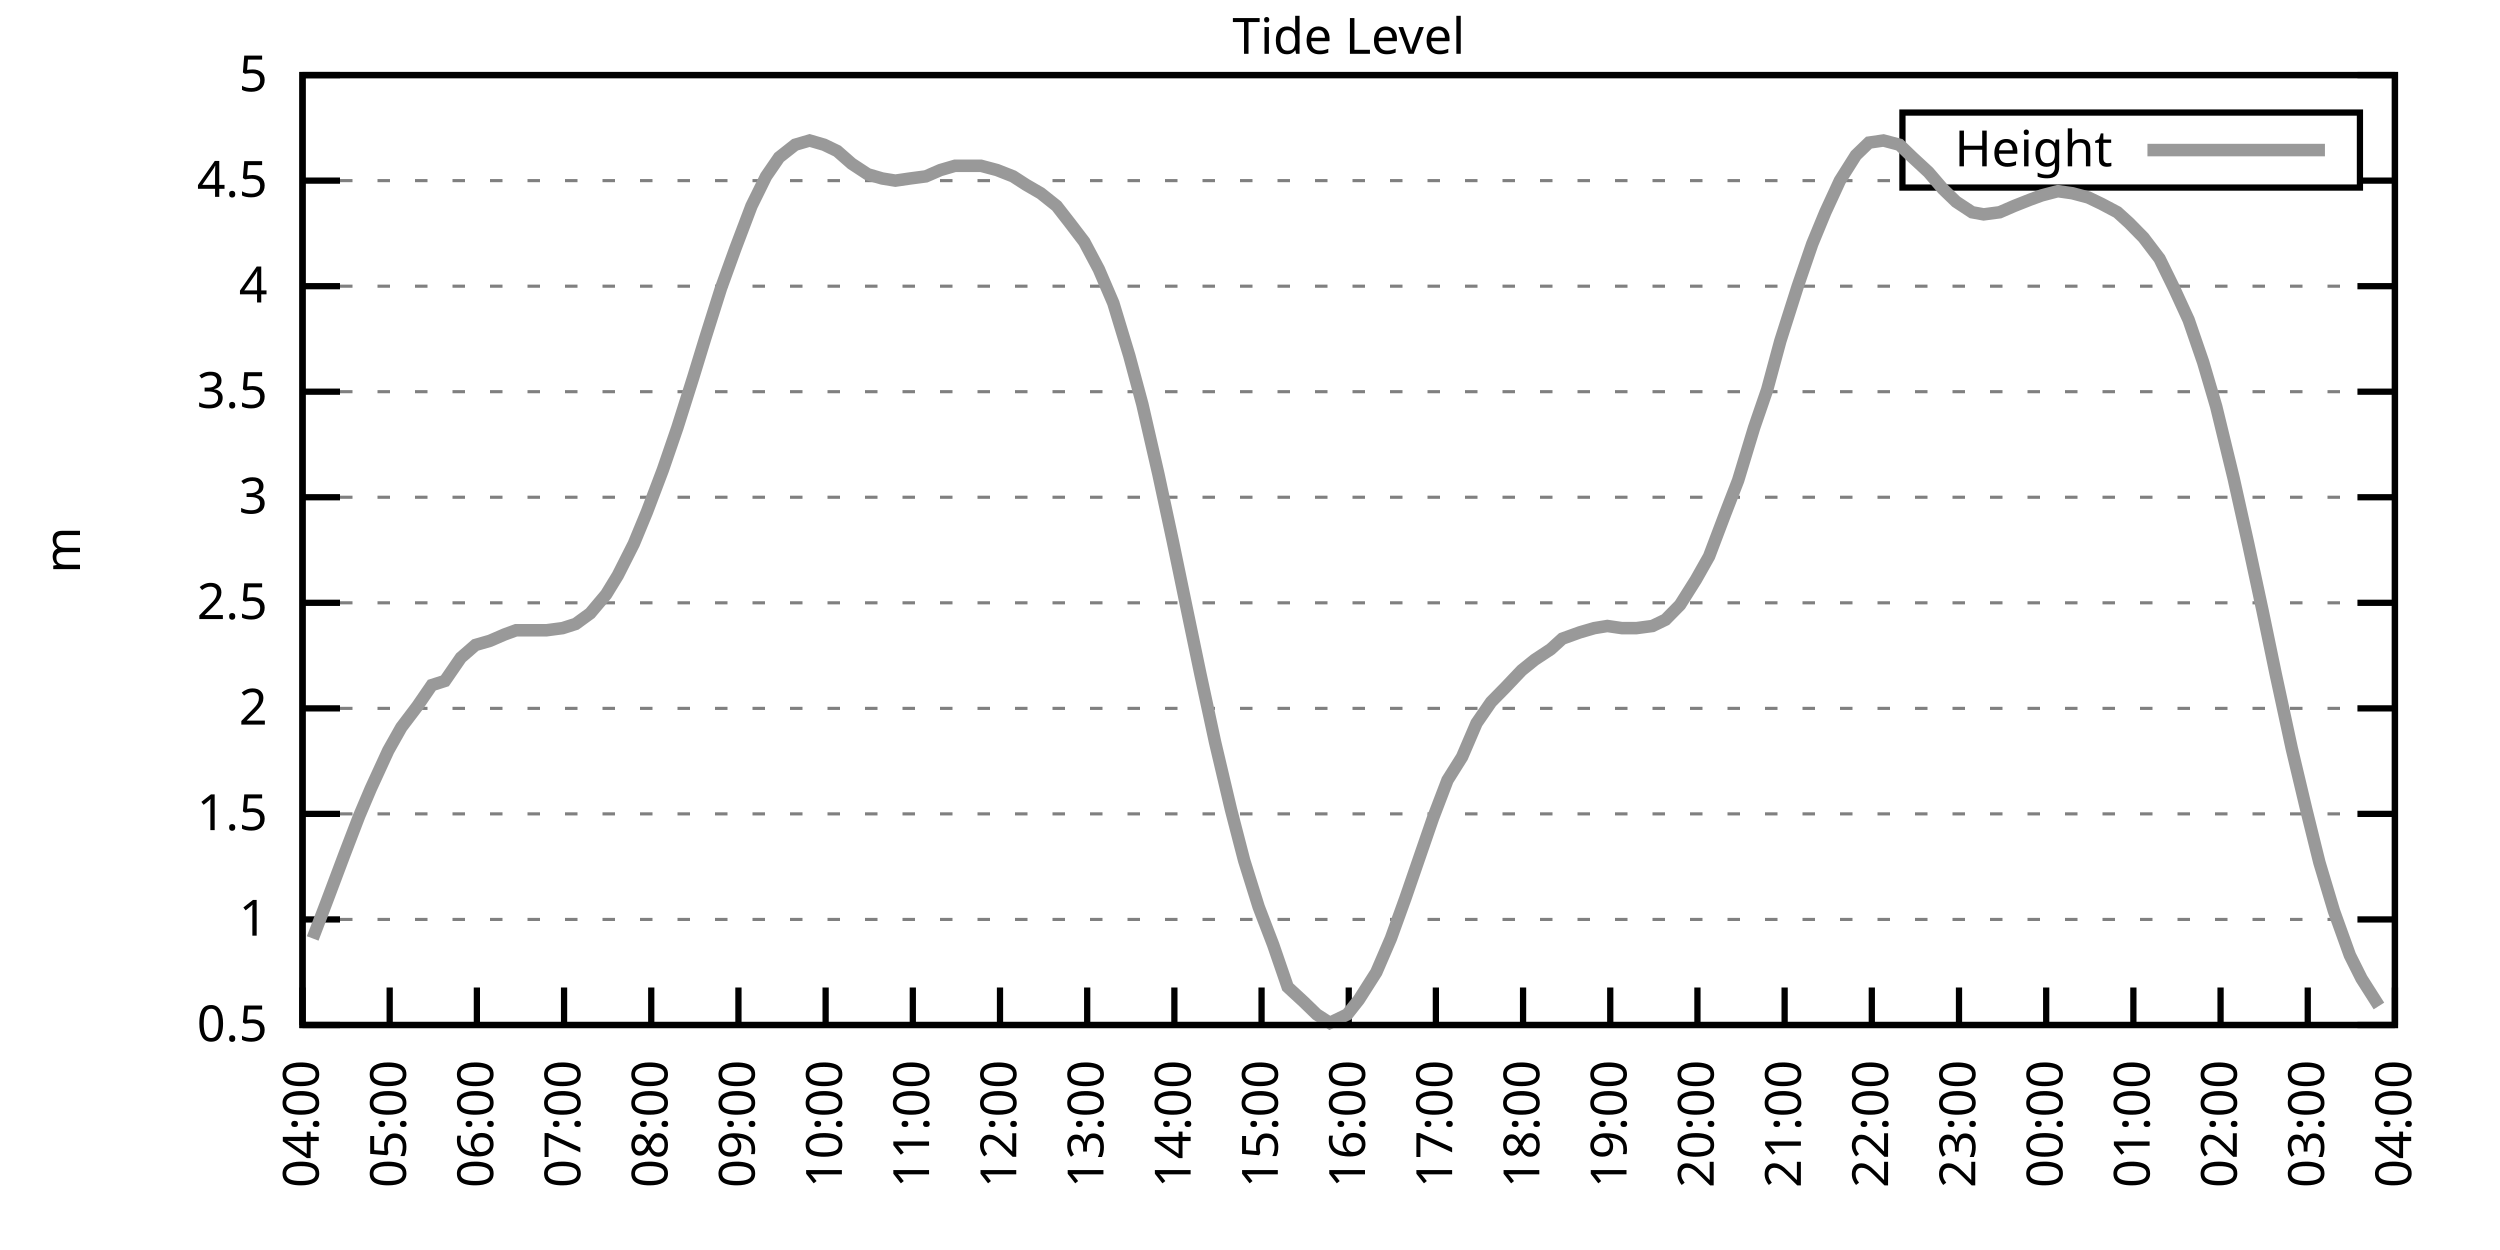
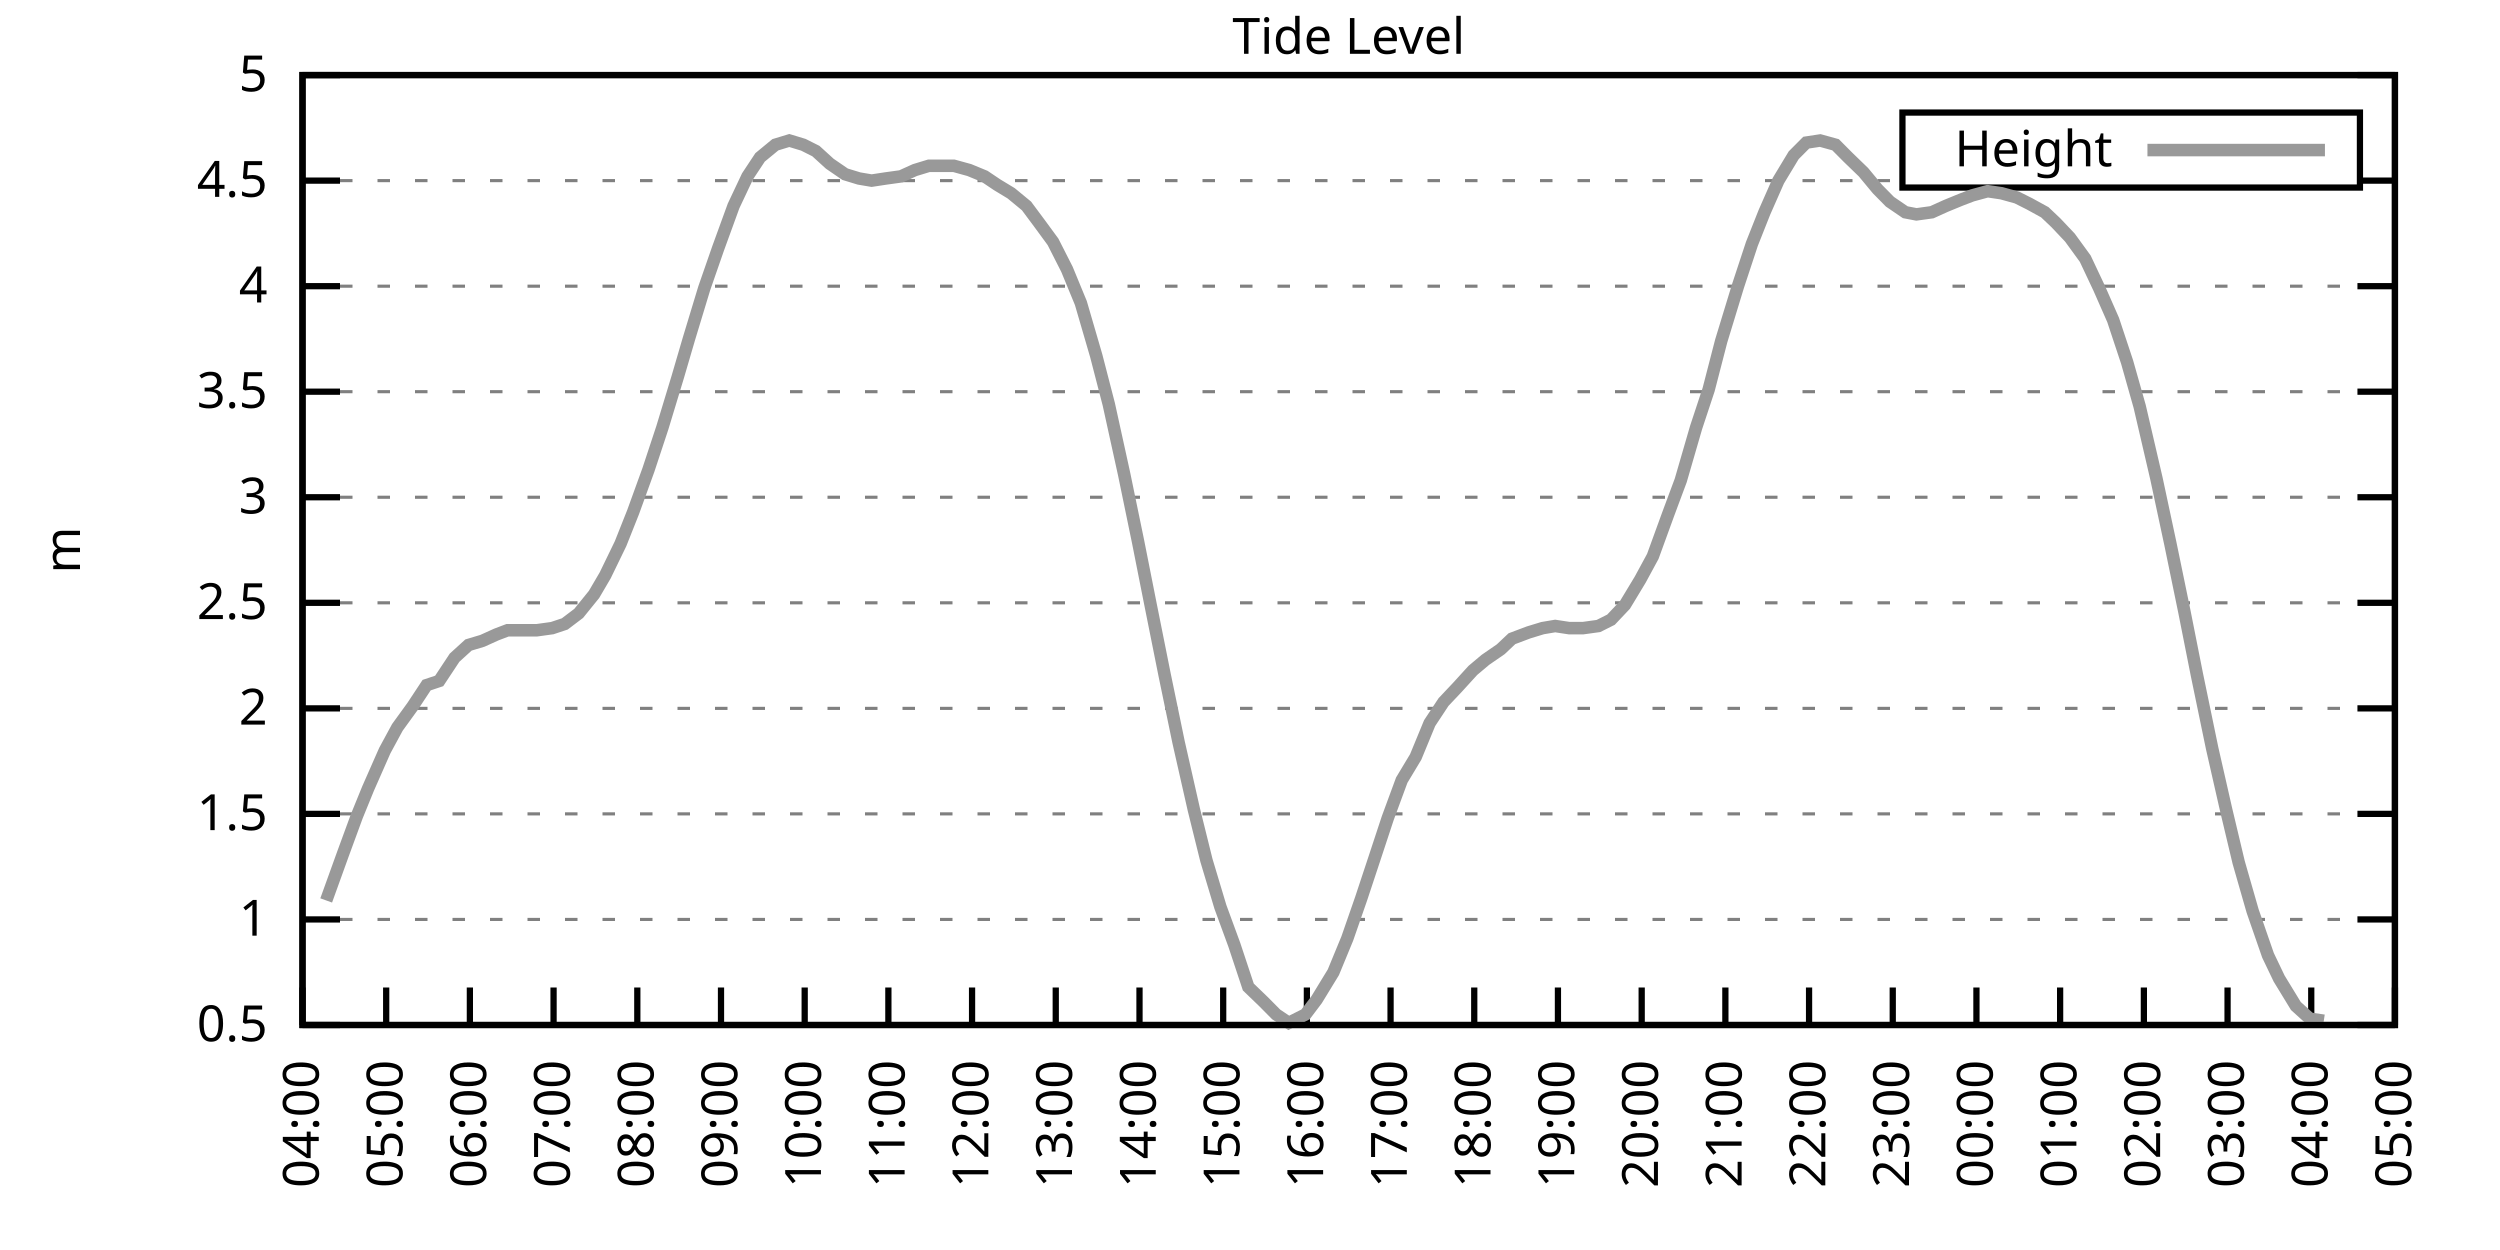
<svg xmlns="http://www.w3.org/2000/svg" xmlns:xlink="http://www.w3.org/1999/xlink" width="400" height="200" viewBox="0 0 400 200">
  <g id="gnuplot_canvas">
    <rect x="0" y="0" width="400" height="200" fill="none" />
    <defs>
      <circle id="gpDot" r="0.5" stroke-width="0.5" stroke="currentColor" />
      <path id="gpPt0" stroke-width="0.333" stroke="currentColor" d="M-1,0 h2 M0,-1 v2" />
      <path id="gpPt1" stroke-width="0.333" stroke="currentColor" d="M-1,-1 L1,1 M1,-1 L-1,1" />
      <path id="gpPt2" stroke-width="0.333" stroke="currentColor" d="M-1,0 L1,0 M0,-1 L0,1 M-1,-1 L1,1 M-1,1 L1,-1" />
      <rect id="gpPt3" stroke-width="0.333" stroke="currentColor" x="-1" y="-1" width="2" height="2" />
      <rect id="gpPt4" stroke-width="0.333" stroke="currentColor" fill="currentColor" x="-1" y="-1" width="2" height="2" />
      <circle id="gpPt5" stroke-width="0.333" stroke="currentColor" cx="0" cy="0" r="1" />
      <use xlink:href="#gpPt5" id="gpPt6" fill="currentColor" stroke="none" />
      <path id="gpPt7" stroke-width="0.333" stroke="currentColor" d="M0,-1.33 L-1.33,0.67 L1.33,0.67 z" />
      <use xlink:href="#gpPt7" id="gpPt8" fill="currentColor" stroke="none" />
      <use xlink:href="#gpPt7" id="gpPt9" stroke="currentColor" transform="rotate(180)" />
      <use xlink:href="#gpPt9" id="gpPt10" fill="currentColor" stroke="none" />
      <use xlink:href="#gpPt3" id="gpPt11" stroke="currentColor" transform="rotate(45)" />
      <use xlink:href="#gpPt11" id="gpPt12" fill="currentColor" stroke="none" />
      <path id="gpPt13" stroke-width="0.333" stroke="currentColor" d="M0,1.330 L1.265,0.411 L0.782,-1.067 L-0.782,-1.076 L-1.265,0.411 z" />
      <use xlink:href="#gpPt13" id="gpPt14" fill="currentColor" stroke="none" />
      <filter id="textbox" filterUnits="objectBoundingBox" x="0" y="0" height="1" width="1">
        <feFlood flood-color="white" flood-opacity="1" result="bgnd" />
        <feComposite in="SourceGraphic" in2="bgnd" operator="atop" />
      </filter>
      <filter id="greybox" filterUnits="objectBoundingBox" x="0" y="0" height="1" width="1">
        <feFlood flood-color="lightgrey" flood-opacity="1" result="grey" />
        <feComposite in="SourceGraphic" in2="grey" operator="atop" />
      </filter>
    </defs>
    <g fill="none" color="white" stroke="currentColor" stroke-width="1.00" stroke-linecap="butt" stroke-linejoin="miter">
</g>
    <g fill="none" color="black" stroke="currentColor" stroke-width="1.00" stroke-linecap="butt" stroke-linejoin="miter">
      <g stroke="none" shape-rendering="crispEdges">
        <polygon fill="rgb(255, 255, 255)" points="48.40,164.00 383.18,164.00 383.18,12.02 48.40,12.02 " />
      </g>
    </g>
    <g fill="none" color="black" stroke="currentColor" stroke-width="1.00" stroke-linecap="butt" stroke-linejoin="miter">
</g>
    <g fill="none" color="black" stroke="black" stroke-width="0.50" stroke-linecap="butt" stroke-linejoin="miter">
</g>
    <g fill="none" color="gray" stroke="currentColor" stroke-width="0.50" stroke-linecap="butt" stroke-linejoin="miter">
      <path stroke="gray" stroke-dasharray="2,4" class="gridline" d="M48.40,164.00 L383.19,164.00  " />
    </g>
    <g fill="none" color="gray" stroke="gray" stroke-width="1.00" stroke-linecap="butt" stroke-linejoin="miter">
</g>
    <g fill="none" color="black" stroke="currentColor" stroke-width="1.00" stroke-linecap="butt" stroke-linejoin="miter">
      <path stroke="black" d="M48.40,164.00 L54.40,164.00 M383.19,164.00 L377.19,164.00  " />
      <g transform="translate(42.80,166.60)" stroke="none" fill="black" font-family="Sans" font-size="8.00" text-anchor="end">
        <text>
          <tspan font-family="Sans"> 0.5</tspan>
        </text>
      </g>
    </g>
    <g fill="none" color="black" stroke="currentColor" stroke-width="1.00" stroke-linecap="butt" stroke-linejoin="miter">
</g>
    <g fill="none" color="black" stroke="black" stroke-width="0.50" stroke-linecap="butt" stroke-linejoin="miter">
</g>
    <g fill="none" color="gray" stroke="currentColor" stroke-width="0.50" stroke-linecap="butt" stroke-linejoin="miter">
      <path stroke="gray" stroke-dasharray="2,4" class="gridline" d="M48.40,147.11 L383.19,147.11  " />
    </g>
    <g fill="none" color="gray" stroke="gray" stroke-width="1.00" stroke-linecap="butt" stroke-linejoin="miter">
</g>
    <g fill="none" color="black" stroke="currentColor" stroke-width="1.00" stroke-linecap="butt" stroke-linejoin="miter">
      <path stroke="black" d="M48.40,147.11 L54.40,147.11 M383.19,147.11 L377.19,147.11  " />
      <g transform="translate(42.80,149.71)" stroke="none" fill="black" font-family="Sans" font-size="8.00" text-anchor="end">
        <text>
          <tspan font-family="Sans"> 1</tspan>
        </text>
      </g>
    </g>
    <g fill="none" color="black" stroke="currentColor" stroke-width="1.00" stroke-linecap="butt" stroke-linejoin="miter">
</g>
    <g fill="none" color="black" stroke="black" stroke-width="0.50" stroke-linecap="butt" stroke-linejoin="miter">
</g>
    <g fill="none" color="gray" stroke="currentColor" stroke-width="0.50" stroke-linecap="butt" stroke-linejoin="miter">
      <path stroke="gray" stroke-dasharray="2,4" class="gridline" d="M48.40,130.22 L383.19,130.22  " />
    </g>
    <g fill="none" color="gray" stroke="gray" stroke-width="1.00" stroke-linecap="butt" stroke-linejoin="miter">
</g>
    <g fill="none" color="black" stroke="currentColor" stroke-width="1.00" stroke-linecap="butt" stroke-linejoin="miter">
      <path stroke="black" d="M48.40,130.22 L54.40,130.22 M383.19,130.22 L377.19,130.22  " />
      <g transform="translate(42.80,132.82)" stroke="none" fill="black" font-family="Sans" font-size="8.00" text-anchor="end">
        <text>
          <tspan font-family="Sans"> 1.5</tspan>
        </text>
      </g>
    </g>
    <g fill="none" color="black" stroke="currentColor" stroke-width="1.00" stroke-linecap="butt" stroke-linejoin="miter">
</g>
    <g fill="none" color="black" stroke="black" stroke-width="0.50" stroke-linecap="butt" stroke-linejoin="miter">
</g>
    <g fill="none" color="gray" stroke="currentColor" stroke-width="0.50" stroke-linecap="butt" stroke-linejoin="miter">
      <path stroke="gray" stroke-dasharray="2,4" class="gridline" d="M48.40,113.34 L383.19,113.34  " />
    </g>
    <g fill="none" color="gray" stroke="gray" stroke-width="1.00" stroke-linecap="butt" stroke-linejoin="miter">
</g>
    <g fill="none" color="black" stroke="currentColor" stroke-width="1.00" stroke-linecap="butt" stroke-linejoin="miter">
      <path stroke="black" d="M48.40,113.34 L54.40,113.34 M383.19,113.34 L377.19,113.34  " />
      <g transform="translate(42.80,115.94)" stroke="none" fill="black" font-family="Sans" font-size="8.00" text-anchor="end">
        <text>
          <tspan font-family="Sans"> 2</tspan>
        </text>
      </g>
    </g>
    <g fill="none" color="black" stroke="currentColor" stroke-width="1.00" stroke-linecap="butt" stroke-linejoin="miter">
</g>
    <g fill="none" color="black" stroke="black" stroke-width="0.50" stroke-linecap="butt" stroke-linejoin="miter">
</g>
    <g fill="none" color="gray" stroke="currentColor" stroke-width="0.50" stroke-linecap="butt" stroke-linejoin="miter">
      <path stroke="gray" stroke-dasharray="2,4" class="gridline" d="M48.40,96.45 L383.19,96.45  " />
    </g>
    <g fill="none" color="gray" stroke="gray" stroke-width="1.00" stroke-linecap="butt" stroke-linejoin="miter">
</g>
    <g fill="none" color="black" stroke="currentColor" stroke-width="1.00" stroke-linecap="butt" stroke-linejoin="miter">
      <path stroke="black" d="M48.40,96.45 L54.40,96.45 M383.19,96.45 L377.19,96.45  " />
      <g transform="translate(42.80,99.05)" stroke="none" fill="black" font-family="Sans" font-size="8.00" text-anchor="end">
        <text>
          <tspan font-family="Sans"> 2.5</tspan>
        </text>
      </g>
    </g>
    <g fill="none" color="black" stroke="currentColor" stroke-width="1.00" stroke-linecap="butt" stroke-linejoin="miter">
</g>
    <g fill="none" color="black" stroke="black" stroke-width="0.50" stroke-linecap="butt" stroke-linejoin="miter">
</g>
    <g fill="none" color="gray" stroke="currentColor" stroke-width="0.50" stroke-linecap="butt" stroke-linejoin="miter">
      <path stroke="gray" stroke-dasharray="2,4" class="gridline" d="M48.40,79.56 L383.19,79.56  " />
    </g>
    <g fill="none" color="gray" stroke="gray" stroke-width="1.00" stroke-linecap="butt" stroke-linejoin="miter">
</g>
    <g fill="none" color="black" stroke="currentColor" stroke-width="1.00" stroke-linecap="butt" stroke-linejoin="miter">
      <path stroke="black" d="M48.40,79.56 L54.40,79.56 M383.19,79.56 L377.19,79.56  " />
      <g transform="translate(42.80,82.16)" stroke="none" fill="black" font-family="Sans" font-size="8.00" text-anchor="end">
        <text>
          <tspan font-family="Sans"> 3</tspan>
        </text>
      </g>
    </g>
    <g fill="none" color="black" stroke="currentColor" stroke-width="1.00" stroke-linecap="butt" stroke-linejoin="miter">
</g>
    <g fill="none" color="black" stroke="black" stroke-width="0.50" stroke-linecap="butt" stroke-linejoin="miter">
</g>
    <g fill="none" color="gray" stroke="currentColor" stroke-width="0.50" stroke-linecap="butt" stroke-linejoin="miter">
      <path stroke="gray" stroke-dasharray="2,4" class="gridline" d="M48.40,62.67 L383.19,62.67  " />
    </g>
    <g fill="none" color="gray" stroke="gray" stroke-width="1.00" stroke-linecap="butt" stroke-linejoin="miter">
</g>
    <g fill="none" color="black" stroke="currentColor" stroke-width="1.00" stroke-linecap="butt" stroke-linejoin="miter">
      <path stroke="black" d="M48.40,62.67 L54.40,62.67 M383.19,62.67 L377.19,62.67  " />
      <g transform="translate(42.80,65.27)" stroke="none" fill="black" font-family="Sans" font-size="8.00" text-anchor="end">
        <text>
          <tspan font-family="Sans"> 3.5</tspan>
        </text>
      </g>
    </g>
    <g fill="none" color="black" stroke="currentColor" stroke-width="1.00" stroke-linecap="butt" stroke-linejoin="miter">
</g>
    <g fill="none" color="black" stroke="black" stroke-width="0.50" stroke-linecap="butt" stroke-linejoin="miter">
</g>
    <g fill="none" color="gray" stroke="currentColor" stroke-width="0.50" stroke-linecap="butt" stroke-linejoin="miter">
      <path stroke="gray" stroke-dasharray="2,4" class="gridline" d="M48.40,45.79 L383.19,45.79  " />
    </g>
    <g fill="none" color="gray" stroke="gray" stroke-width="1.00" stroke-linecap="butt" stroke-linejoin="miter">
</g>
    <g fill="none" color="black" stroke="currentColor" stroke-width="1.00" stroke-linecap="butt" stroke-linejoin="miter">
      <path stroke="black" d="M48.40,45.79 L54.40,45.79 M383.19,45.79 L377.19,45.79  " />
      <g transform="translate(42.80,48.39)" stroke="none" fill="black" font-family="Sans" font-size="8.00" text-anchor="end">
        <text>
          <tspan font-family="Sans"> 4</tspan>
        </text>
      </g>
    </g>
    <g fill="none" color="black" stroke="currentColor" stroke-width="1.00" stroke-linecap="butt" stroke-linejoin="miter">
</g>
    <g fill="none" color="black" stroke="black" stroke-width="0.50" stroke-linecap="butt" stroke-linejoin="miter">
</g>
    <g fill="none" color="gray" stroke="currentColor" stroke-width="0.50" stroke-linecap="butt" stroke-linejoin="miter">
      <path stroke="gray" stroke-dasharray="2,4" class="gridline" d="M48.40,28.90 L304.39,28.90 M377.59,28.90 L383.19,28.90  " />
    </g>
    <g fill="none" color="gray" stroke="gray" stroke-width="1.00" stroke-linecap="butt" stroke-linejoin="miter">
</g>
    <g fill="none" color="black" stroke="currentColor" stroke-width="1.00" stroke-linecap="butt" stroke-linejoin="miter">
      <path stroke="black" d="M48.40,28.90 L54.40,28.90 M383.19,28.90 L377.19,28.90  " />
      <g transform="translate(42.80,31.50)" stroke="none" fill="black" font-family="Sans" font-size="8.00" text-anchor="end">
        <text>
          <tspan font-family="Sans"> 4.5</tspan>
        </text>
      </g>
    </g>
    <g fill="none" color="black" stroke="currentColor" stroke-width="1.00" stroke-linecap="butt" stroke-linejoin="miter">
</g>
    <g fill="none" color="black" stroke="black" stroke-width="0.50" stroke-linecap="butt" stroke-linejoin="miter">
</g>
    <g fill="none" color="gray" stroke="currentColor" stroke-width="0.50" stroke-linecap="butt" stroke-linejoin="miter">
      <path stroke="gray" stroke-dasharray="2,4" class="gridline" d="M48.40,12.01 L383.19,12.01  " />
    </g>
    <g fill="none" color="gray" stroke="gray" stroke-width="1.00" stroke-linecap="butt" stroke-linejoin="miter">
</g>
    <g fill="none" color="black" stroke="currentColor" stroke-width="1.00" stroke-linecap="butt" stroke-linejoin="miter">
      <path stroke="black" d="M48.40,12.01 L54.40,12.01 M383.19,12.01 L377.19,12.01  " />
      <g transform="translate(42.80,14.61)" stroke="none" fill="black" font-family="Sans" font-size="8.00" text-anchor="end">
        <text>
          <tspan font-family="Sans"> 5</tspan>
        </text>
      </g>
    </g>
    <g fill="none" color="black" stroke="currentColor" stroke-width="1.00" stroke-linecap="butt" stroke-linejoin="miter">
      <path stroke="black" d="M48.40,164.00 L48.40,158.00  " />
      <g transform="translate(51.00,169.60) rotate(270.00)" stroke="none" fill="black" font-family="Sans" font-size="8.00" text-anchor="end">
        <text>
          <tspan font-family="Sans">04:00</tspan>
        </text>
      </g>
    </g>
    <g fill="none" color="black" stroke="currentColor" stroke-width="1.00" stroke-linecap="butt" stroke-linejoin="miter">
-       <path stroke="black" d="M62.35,164.00 L62.35,158.00  " />
-       <g transform="translate(64.95,169.60) rotate(270.00)" stroke="none" fill="black" font-family="Sans" font-size="8.00" text-anchor="end">
+       <path stroke="black" d="M61.79,164.00 L61.79,158.00  " />
+       <g transform="translate(64.39,169.60) rotate(270.00)" stroke="none" fill="black" font-family="Sans" font-size="8.00" text-anchor="end">
        <text>
          <tspan font-family="Sans">05:00</tspan>
        </text>
      </g>
    </g>
    <g fill="none" color="black" stroke="currentColor" stroke-width="1.00" stroke-linecap="butt" stroke-linejoin="miter">
-       <path stroke="black" d="M76.30,164.00 L76.30,158.00  " />
-       <g transform="translate(78.90,169.60) rotate(270.00)" stroke="none" fill="black" font-family="Sans" font-size="8.00" text-anchor="end">
+       <path stroke="black" d="M75.18,164.00 L75.18,158.00  " />
+       <g transform="translate(77.78,169.60) rotate(270.00)" stroke="none" fill="black" font-family="Sans" font-size="8.00" text-anchor="end">
        <text>
          <tspan font-family="Sans">06:00</tspan>
        </text>
      </g>
    </g>
    <g fill="none" color="black" stroke="currentColor" stroke-width="1.00" stroke-linecap="butt" stroke-linejoin="miter">
-       <path stroke="black" d="M90.25,164.00 L90.25,158.00  " />
-       <g transform="translate(92.85,169.60) rotate(270.00)" stroke="none" fill="black" font-family="Sans" font-size="8.00" text-anchor="end">
+       <path stroke="black" d="M88.57,164.00 L88.57,158.00  " />
+       <g transform="translate(91.17,169.60) rotate(270.00)" stroke="none" fill="black" font-family="Sans" font-size="8.00" text-anchor="end">
        <text>
          <tspan font-family="Sans">07:00</tspan>
        </text>
      </g>
    </g>
    <g fill="none" color="black" stroke="currentColor" stroke-width="1.00" stroke-linecap="butt" stroke-linejoin="miter">
-       <path stroke="black" d="M104.20,164.00 L104.20,158.00  " />
-       <g transform="translate(106.80,169.60) rotate(270.00)" stroke="none" fill="black" font-family="Sans" font-size="8.00" text-anchor="end">
+       <path stroke="black" d="M101.97,164.00 L101.97,158.00  " />
+       <g transform="translate(104.57,169.60) rotate(270.00)" stroke="none" fill="black" font-family="Sans" font-size="8.00" text-anchor="end">
        <text>
          <tspan font-family="Sans">08:00</tspan>
        </text>
      </g>
    </g>
    <g fill="none" color="black" stroke="currentColor" stroke-width="1.00" stroke-linecap="butt" stroke-linejoin="miter">
-       <path stroke="black" d="M118.15,164.00 L118.15,158.00  " />
-       <g transform="translate(120.75,169.60) rotate(270.00)" stroke="none" fill="black" font-family="Sans" font-size="8.00" text-anchor="end">
+       <path stroke="black" d="M115.36,164.00 L115.36,158.00  " />
+       <g transform="translate(117.96,169.60) rotate(270.00)" stroke="none" fill="black" font-family="Sans" font-size="8.00" text-anchor="end">
        <text>
          <tspan font-family="Sans">09:00</tspan>
        </text>
      </g>
    </g>
    <g fill="none" color="black" stroke="currentColor" stroke-width="1.00" stroke-linecap="butt" stroke-linejoin="miter">
-       <path stroke="black" d="M132.10,164.00 L132.10,158.00  " />
-       <g transform="translate(134.70,169.60) rotate(270.00)" stroke="none" fill="black" font-family="Sans" font-size="8.00" text-anchor="end">
+       <path stroke="black" d="M128.75,164.00 L128.75,158.00  " />
+       <g transform="translate(131.35,169.60) rotate(270.00)" stroke="none" fill="black" font-family="Sans" font-size="8.00" text-anchor="end">
        <text>
          <tspan font-family="Sans">10:00</tspan>
        </text>
      </g>
    </g>
    <g fill="none" color="black" stroke="currentColor" stroke-width="1.00" stroke-linecap="butt" stroke-linejoin="miter">
-       <path stroke="black" d="M146.05,164.00 L146.05,158.00  " />
-       <g transform="translate(148.65,169.60) rotate(270.00)" stroke="none" fill="black" font-family="Sans" font-size="8.00" text-anchor="end">
+       <path stroke="black" d="M142.14,164.00 L142.14,158.00  " />
+       <g transform="translate(144.74,169.60) rotate(270.00)" stroke="none" fill="black" font-family="Sans" font-size="8.00" text-anchor="end">
        <text>
          <tspan font-family="Sans">11:00</tspan>
        </text>
      </g>
    </g>
    <g fill="none" color="black" stroke="currentColor" stroke-width="1.00" stroke-linecap="butt" stroke-linejoin="miter">
-       <path stroke="black" d="M160.00,164.00 L160.00,158.00  " />
-       <g transform="translate(162.60,169.60) rotate(270.00)" stroke="none" fill="black" font-family="Sans" font-size="8.00" text-anchor="end">
+       <path stroke="black" d="M155.53,164.00 L155.53,158.00  " />
+       <g transform="translate(158.13,169.60) rotate(270.00)" stroke="none" fill="black" font-family="Sans" font-size="8.00" text-anchor="end">
        <text>
          <tspan font-family="Sans">12:00</tspan>
        </text>
      </g>
    </g>
    <g fill="none" color="black" stroke="currentColor" stroke-width="1.00" stroke-linecap="butt" stroke-linejoin="miter">
-       <path stroke="black" d="M173.95,164.00 L173.95,158.00  " />
-       <g transform="translate(176.55,169.60) rotate(270.00)" stroke="none" fill="black" font-family="Sans" font-size="8.00" text-anchor="end">
+       <path stroke="black" d="M168.92,164.00 L168.92,158.00  " />
+       <g transform="translate(171.52,169.60) rotate(270.00)" stroke="none" fill="black" font-family="Sans" font-size="8.00" text-anchor="end">
        <text>
          <tspan font-family="Sans">13:00</tspan>
        </text>
      </g>
    </g>
    <g fill="none" color="black" stroke="currentColor" stroke-width="1.00" stroke-linecap="butt" stroke-linejoin="miter">
-       <path stroke="black" d="M187.90,164.00 L187.90,158.00  " />
-       <g transform="translate(190.50,169.60) rotate(270.00)" stroke="none" fill="black" font-family="Sans" font-size="8.00" text-anchor="end">
+       <path stroke="black" d="M182.32,164.00 L182.32,158.00  " />
+       <g transform="translate(184.92,169.60) rotate(270.00)" stroke="none" fill="black" font-family="Sans" font-size="8.00" text-anchor="end">
        <text>
          <tspan font-family="Sans">14:00</tspan>
        </text>
      </g>
    </g>
    <g fill="none" color="black" stroke="currentColor" stroke-width="1.00" stroke-linecap="butt" stroke-linejoin="miter">
-       <path stroke="black" d="M201.85,164.00 L201.85,158.00  " />
-       <g transform="translate(204.45,169.60) rotate(270.00)" stroke="none" fill="black" font-family="Sans" font-size="8.00" text-anchor="end">
+       <path stroke="black" d="M195.71,164.00 L195.71,158.00  " />
+       <g transform="translate(198.31,169.60) rotate(270.00)" stroke="none" fill="black" font-family="Sans" font-size="8.00" text-anchor="end">
        <text>
          <tspan font-family="Sans">15:00</tspan>
        </text>
      </g>
    </g>
    <g fill="none" color="black" stroke="currentColor" stroke-width="1.00" stroke-linecap="butt" stroke-linejoin="miter">
-       <path stroke="black" d="M215.80,164.00 L215.80,158.00  " />
-       <g transform="translate(218.40,169.60) rotate(270.00)" stroke="none" fill="black" font-family="Sans" font-size="8.00" text-anchor="end">
+       <path stroke="black" d="M209.10,164.00 L209.10,158.00  " />
+       <g transform="translate(211.70,169.60) rotate(270.00)" stroke="none" fill="black" font-family="Sans" font-size="8.00" text-anchor="end">
        <text>
          <tspan font-family="Sans">16:00</tspan>
        </text>
      </g>
    </g>
    <g fill="none" color="black" stroke="currentColor" stroke-width="1.00" stroke-linecap="butt" stroke-linejoin="miter">
-       <path stroke="black" d="M229.74,164.00 L229.74,158.00  " />
-       <g transform="translate(232.34,169.60) rotate(270.00)" stroke="none" fill="black" font-family="Sans" font-size="8.00" text-anchor="end">
+       <path stroke="black" d="M222.49,164.00 L222.49,158.00  " />
+       <g transform="translate(225.09,169.60) rotate(270.00)" stroke="none" fill="black" font-family="Sans" font-size="8.00" text-anchor="end">
        <text>
          <tspan font-family="Sans">17:00</tspan>
        </text>
      </g>
    </g>
    <g fill="none" color="black" stroke="currentColor" stroke-width="1.00" stroke-linecap="butt" stroke-linejoin="miter">
-       <path stroke="black" d="M243.69,164.00 L243.69,158.00  " />
-       <g transform="translate(246.29,169.60) rotate(270.00)" stroke="none" fill="black" font-family="Sans" font-size="8.00" text-anchor="end">
+       <path stroke="black" d="M235.88,164.00 L235.88,158.00  " />
+       <g transform="translate(238.48,169.60) rotate(270.00)" stroke="none" fill="black" font-family="Sans" font-size="8.00" text-anchor="end">
        <text>
          <tspan font-family="Sans">18:00</tspan>
        </text>
      </g>
    </g>
    <g fill="none" color="black" stroke="currentColor" stroke-width="1.00" stroke-linecap="butt" stroke-linejoin="miter">
-       <path stroke="black" d="M257.64,164.00 L257.64,158.00  " />
-       <g transform="translate(260.24,169.60) rotate(270.00)" stroke="none" fill="black" font-family="Sans" font-size="8.00" text-anchor="end">
+       <path stroke="black" d="M249.27,164.00 L249.27,158.00  " />
+       <g transform="translate(251.87,169.60) rotate(270.00)" stroke="none" fill="black" font-family="Sans" font-size="8.00" text-anchor="end">
        <text>
          <tspan font-family="Sans">19:00</tspan>
        </text>
      </g>
    </g>
    <g fill="none" color="black" stroke="currentColor" stroke-width="1.00" stroke-linecap="butt" stroke-linejoin="miter">
-       <path stroke="black" d="M271.59,164.00 L271.59,158.00  " />
-       <g transform="translate(274.19,169.60) rotate(270.00)" stroke="none" fill="black" font-family="Sans" font-size="8.00" text-anchor="end">
+       <path stroke="black" d="M262.67,164.00 L262.67,158.00  " />
+       <g transform="translate(265.27,169.60) rotate(270.00)" stroke="none" fill="black" font-family="Sans" font-size="8.00" text-anchor="end">
        <text>
          <tspan font-family="Sans">20:00</tspan>
        </text>
      </g>
    </g>
    <g fill="none" color="black" stroke="currentColor" stroke-width="1.00" stroke-linecap="butt" stroke-linejoin="miter">
-       <path stroke="black" d="M285.54,164.00 L285.54,158.00  " />
-       <g transform="translate(288.14,169.60) rotate(270.00)" stroke="none" fill="black" font-family="Sans" font-size="8.00" text-anchor="end">
+       <path stroke="black" d="M276.06,164.00 L276.06,158.00  " />
+       <g transform="translate(278.66,169.60) rotate(270.00)" stroke="none" fill="black" font-family="Sans" font-size="8.00" text-anchor="end">
        <text>
          <tspan font-family="Sans">21:00</tspan>
        </text>
      </g>
    </g>
    <g fill="none" color="black" stroke="currentColor" stroke-width="1.00" stroke-linecap="butt" stroke-linejoin="miter">
-       <path stroke="black" d="M299.49,164.00 L299.49,158.00  " />
-       <g transform="translate(302.09,169.60) rotate(270.00)" stroke="none" fill="black" font-family="Sans" font-size="8.00" text-anchor="end">
+       <path stroke="black" d="M289.45,164.00 L289.45,158.00  " />
+       <g transform="translate(292.05,169.60) rotate(270.00)" stroke="none" fill="black" font-family="Sans" font-size="8.00" text-anchor="end">
        <text>
          <tspan font-family="Sans">22:00</tspan>
        </text>
      </g>
    </g>
    <g fill="none" color="black" stroke="currentColor" stroke-width="1.00" stroke-linecap="butt" stroke-linejoin="miter">
-       <path stroke="black" d="M313.44,164.00 L313.44,158.00  " />
-       <g transform="translate(316.04,169.60) rotate(270.00)" stroke="none" fill="black" font-family="Sans" font-size="8.00" text-anchor="end">
+       <path stroke="black" d="M302.84,164.00 L302.84,158.00  " />
+       <g transform="translate(305.44,169.60) rotate(270.00)" stroke="none" fill="black" font-family="Sans" font-size="8.00" text-anchor="end">
        <text>
          <tspan font-family="Sans">23:00</tspan>
        </text>
      </g>
    </g>
    <g fill="none" color="black" stroke="currentColor" stroke-width="1.00" stroke-linecap="butt" stroke-linejoin="miter">
-       <path stroke="black" d="M327.39,164.00 L327.39,158.00  " />
-       <g transform="translate(329.99,169.60) rotate(270.00)" stroke="none" fill="black" font-family="Sans" font-size="8.00" text-anchor="end">
+       <path stroke="black" d="M316.23,164.00 L316.23,158.00  " />
+       <g transform="translate(318.83,169.60) rotate(270.00)" stroke="none" fill="black" font-family="Sans" font-size="8.00" text-anchor="end">
        <text>
          <tspan font-family="Sans">00:00</tspan>
        </text>
      </g>
    </g>
    <g fill="none" color="black" stroke="currentColor" stroke-width="1.00" stroke-linecap="butt" stroke-linejoin="miter">
-       <path stroke="black" d="M341.34,164.00 L341.34,158.00  " />
-       <g transform="translate(343.94,169.60) rotate(270.00)" stroke="none" fill="black" font-family="Sans" font-size="8.00" text-anchor="end">
+       <path stroke="black" d="M329.62,164.00 L329.62,158.00  " />
+       <g transform="translate(332.22,169.60) rotate(270.00)" stroke="none" fill="black" font-family="Sans" font-size="8.00" text-anchor="end">
        <text>
          <tspan font-family="Sans">01:00</tspan>
        </text>
      </g>
    </g>
    <g fill="none" color="black" stroke="currentColor" stroke-width="1.00" stroke-linecap="butt" stroke-linejoin="miter">
-       <path stroke="black" d="M355.29,164.00 L355.29,158.00  " />
-       <g transform="translate(357.89,169.60) rotate(270.00)" stroke="none" fill="black" font-family="Sans" font-size="8.00" text-anchor="end">
+       <path stroke="black" d="M343.02,164.00 L343.02,158.00  " />
+       <g transform="translate(345.62,169.60) rotate(270.00)" stroke="none" fill="black" font-family="Sans" font-size="8.00" text-anchor="end">
        <text>
          <tspan font-family="Sans">02:00</tspan>
        </text>
      </g>
    </g>
    <g fill="none" color="black" stroke="currentColor" stroke-width="1.00" stroke-linecap="butt" stroke-linejoin="miter">
-       <path stroke="black" d="M369.24,164.00 L369.24,158.00  " />
-       <g transform="translate(371.84,169.60) rotate(270.00)" stroke="none" fill="black" font-family="Sans" font-size="8.00" text-anchor="end">
+       <path stroke="black" d="M356.41,164.00 L356.41,158.00  " />
+       <g transform="translate(359.01,169.60) rotate(270.00)" stroke="none" fill="black" font-family="Sans" font-size="8.00" text-anchor="end">
        <text>
          <tspan font-family="Sans">03:00</tspan>
+         </text>
+       </g>
+     </g>
+     <g fill="none" color="black" stroke="currentColor" stroke-width="1.00" stroke-linecap="butt" stroke-linejoin="miter">
+       <path stroke="black" d="M369.80,164.00 L369.80,158.00  " />
+       <g transform="translate(372.40,169.60) rotate(270.00)" stroke="none" fill="black" font-family="Sans" font-size="8.00" text-anchor="end">
+         <text>
+           <tspan font-family="Sans">04:00</tspan>
        </text>
      </g>
    </g>
    <g fill="none" color="black" stroke="currentColor" stroke-width="1.00" stroke-linecap="butt" stroke-linejoin="miter">
      <path stroke="black" d="M383.19,164.00 L383.19,158.00  " />
      <g transform="translate(385.79,169.60) rotate(270.00)" stroke="none" fill="black" font-family="Sans" font-size="8.00" text-anchor="end">
        <text>
-           <tspan font-family="Sans">04:00</tspan>
+           <tspan font-family="Sans">05:00</tspan>
        </text>
      </g>
    </g>
    <g fill="none" color="black" stroke="currentColor" stroke-width="1.00" stroke-linecap="butt" stroke-linejoin="miter">
</g>
    <g fill="none" color="black" stroke="currentColor" stroke-width="1.00" stroke-linecap="butt" stroke-linejoin="miter">
      <path stroke="black" d="M48.40,12.01 L48.40,164.00 L383.19,164.00 L383.19,12.01 L48.40,12.01 Z  " />
    </g>
    <g fill="none" color="black" stroke="currentColor" stroke-width="1.00" stroke-linecap="butt" stroke-linejoin="miter">
</g>
    <g fill="none" color="black" stroke="currentColor" stroke-width="1.00" stroke-linecap="butt" stroke-linejoin="miter">
      <path stroke="black" d="M304.39,30.01 L304.39,18.01 L377.59,18.01 L377.59,30.01 L304.39,30.01 Z  " />
    </g>
    <g id="Tide_level_plot_1">
      <g fill="none" color="white" stroke="black" stroke-width="2.00" stroke-linecap="butt" stroke-linejoin="miter">
</g>
      <g fill="none" color="black" stroke="currentColor" stroke-width="2.00" stroke-linecap="butt" stroke-linejoin="miter">
        <g transform="translate(337.99,26.61)" stroke="none" fill="black" font-family="Sans" font-size="8.00" text-anchor="end">
          <text>
            <tspan font-family="Sans">Height</tspan>
          </text>
        </g>
      </g>
      <g fill="none" color="black" stroke="currentColor" stroke-width="2.00" stroke-linecap="butt" stroke-linejoin="miter">
-         <path stroke="rgb(153, 153, 153)" d="M343.59,24.01 L371.99,24.01 M50.03,150.15 L52.35,144.07 L55.14,136.64 L57.47,130.56 L59.33,126.17 L62.12,120.09   L64.21,116.38 L66.77,113.00 L69.09,109.62 L71.18,108.95 L73.74,105.23 L76.07,103.20 L78.39,102.53 L80.72,101.52   L82.58,100.84 L85.37,100.84 L87.46,100.84 L90.02,100.50 L92.11,99.83 L94.43,98.14 L96.99,95.10 L98.85,92.06   L101.41,86.99 L103.50,81.93 L106.06,75.17 L108.38,68.42 L110.94,60.31 L112.80,54.23 L115.36,46.12 L117.68,39.71   L120.24,32.95 L122.57,28.22 L124.66,25.18 L127.22,23.16 L129.54,22.48 L131.87,23.16 L133.96,24.17 L136.28,26.20   L138.84,27.88 L141.16,28.56 L143.26,28.90 L145.58,28.56 L148.14,28.22 L150.46,27.21 L152.79,26.53 L154.88,26.53   L156.97,26.53 L159.53,27.21 L162.09,28.22 L164.18,29.57 L166.51,30.92 L169.06,32.95 L171.16,35.65 L173.48,38.69   L175.81,43.08 L178.13,48.49 L180.69,56.93 L182.78,64.70 L185.34,75.85 L187.66,86.65 L189.76,96.79 L192.08,107.93   L194.41,118.74 L196.96,129.55 L199.06,137.66 L201.38,145.09 L203.71,151.17 L206.03,157.92 L208.59,160.28 L210.68,162.31   L212.77,163.66 L215.56,162.31 L217.42,159.95 L220.21,155.56 L222.54,150.15 L224.86,143.73 L226.95,137.66 L229.28,130.90   L231.60,124.82 L233.93,121.11 L236.25,115.70 L238.58,112.32 L240.90,109.96 L243.46,107.26 L245.55,105.57 L248.11,103.88   L249.97,102.19 L252.76,101.18 L255.09,100.50 L257.18,100.16 L259.50,100.50 L261.83,100.50 L264.39,100.16 L266.48,99.15   L268.80,96.79 L271.36,92.73 L273.45,89.02 L276.01,82.26 L278.10,76.86 L280.66,68.42 L282.75,62.34 L284.85,54.57   L287.64,45.79 L289.96,39.03 L292.05,33.96 L294.38,28.90 L296.94,24.84 L299.03,22.82 L301.35,22.48 L303.91,23.16   L306.00,25.18 L308.56,27.55 L310.88,30.25 L312.98,32.28 L315.53,33.96 L317.39,34.30 L319.95,33.96 L322.28,32.95   L324.83,31.94 L326.69,31.26 L329.25,30.59 L331.58,30.92 L334.13,31.60 L336.23,32.61 L338.78,33.96 L340.64,35.65   L342.97,38.02 L345.53,41.39 L347.85,46.12 L350.18,51.19 L352.50,57.94 L354.59,65.04 L357.38,76.52 L359.71,86.99   L362.03,97.80 L364.13,107.93 L366.68,119.75 L369.01,129.55 L371.10,137.99 L373.43,145.76 L375.98,152.85 L377.84,156.57   L380.63,160.96  " />
+         <path stroke="rgb(153, 153, 153)" d="M343.59,24.01 L371.99,24.01 M52.19,144.07 L54.87,136.64 L57.10,130.56 L58.89,126.17 L61.57,120.09 L63.58,116.38   L66.03,113.00 L68.26,109.62 L70.27,108.95 L72.73,105.23 L74.96,103.20 L77.19,102.53 L79.42,101.52 L81.21,100.84   L83.89,100.84 L85.90,100.84 L88.35,100.50 L90.36,99.83 L92.59,98.14 L95.05,95.10 L96.83,92.06 L99.29,86.99   L101.30,81.93 L103.75,75.17 L105.98,68.42 L108.44,60.31 L110.22,54.23 L112.68,46.12 L114.91,39.71 L117.37,32.95   L119.60,28.22 L121.61,25.18 L124.06,23.16 L126.29,22.48 L128.53,23.16 L130.54,24.17 L132.77,26.20 L135.22,27.88   L137.45,28.56 L139.46,28.90 L141.69,28.56 L144.15,28.22 L146.38,27.21 L148.61,26.53 L150.62,26.53 L152.63,26.53   L155.09,27.21 L157.54,28.22 L159.55,29.57 L161.78,30.92 L164.24,32.95 L166.25,35.65 L168.48,38.69 L170.71,43.08   L172.94,48.49 L175.40,56.93 L177.41,64.70 L179.86,75.85 L182.09,86.65 L184.10,96.79 L186.33,107.93 L188.57,118.74   L191.02,129.55 L193.03,137.66 L195.26,145.09 L197.49,151.17 L199.73,157.92 L202.18,160.28 L204.19,162.31 L206.20,163.66   L208.88,162.31 L210.66,159.95 L213.34,155.56 L215.57,150.15 L217.80,143.73 L219.81,137.66 L222.04,130.90 L224.28,124.82   L226.51,121.11 L228.74,115.70 L230.97,112.32 L233.20,109.96 L235.66,107.26 L237.67,105.57 L240.12,103.88 L241.91,102.19   L244.59,101.18 L246.82,100.50 L248.83,100.16 L251.06,100.50 L253.29,100.50 L255.75,100.16 L257.76,99.15 L259.99,96.79   L262.44,92.73 L264.45,89.02 L266.91,82.26 L268.92,76.86 L271.37,68.42 L273.38,62.34 L275.39,54.57 L278.07,45.79   L280.30,39.03 L282.31,33.96 L284.54,28.90 L286.99,24.84 L289.00,22.82 L291.23,22.48 L293.69,23.16 L295.70,25.18   L298.15,27.55 L300.39,30.25 L302.39,32.28 L304.85,33.96 L306.63,34.30 L309.09,33.96 L311.32,32.95 L313.78,31.94   L315.56,31.26 L318.02,30.59 L320.25,30.92 L322.70,31.60 L324.71,32.61 L327.17,33.96 L328.95,35.65 L331.19,38.02   L333.64,41.39 L335.87,46.12 L338.10,51.19 L340.34,57.94 L342.35,65.04 L345.02,76.52 L347.26,86.99 L349.49,97.80   L351.50,107.93 L353.95,119.75 L356.18,129.55 L358.19,137.99 L360.42,145.76 L362.88,152.85 L364.66,156.57 L367.34,160.96   L369.58,162.99 L371.81,163.32  " />
      </g>
    </g>
    <g fill="none" color="black" stroke="currentColor" stroke-width="2.00" stroke-linecap="butt" stroke-linejoin="miter">
</g>
    <g fill="none" color="black" stroke="black" stroke-width="1.00" stroke-linecap="butt" stroke-linejoin="miter">
</g>
    <g fill="none" color="black" stroke="currentColor" stroke-width="1.00" stroke-linecap="butt" stroke-linejoin="miter">
      <path stroke="black" d="M48.40,12.01 L48.40,164.00 L383.19,164.00 L383.19,12.01 L48.40,12.01 Z  " />
      <g transform="translate(12.80,88.01) rotate(270.00)" stroke="none" fill="black" font-family="Sans" font-size="8.00" text-anchor="middle">
        <text>
          <tspan font-family="Sans">m</tspan>
        </text>
      </g>
    </g>
    <g fill="none" color="black" stroke="currentColor" stroke-width="1.00" stroke-linecap="butt" stroke-linejoin="miter">
</g>
    <g fill="none" color="black" stroke="currentColor" stroke-width="1.00" stroke-linecap="butt" stroke-linejoin="miter">
      <g transform="translate(215.79,8.61)" stroke="none" fill="black" font-family="Sans" font-size="8.00" text-anchor="middle">
        <text>
          <tspan font-family="Sans">Tide Level</tspan>
        </text>
      </g>
    </g>
    <g fill="none" color="black" stroke="currentColor" stroke-width="1.00" stroke-linecap="butt" stroke-linejoin="miter">
</g>
  </g>
</svg>
